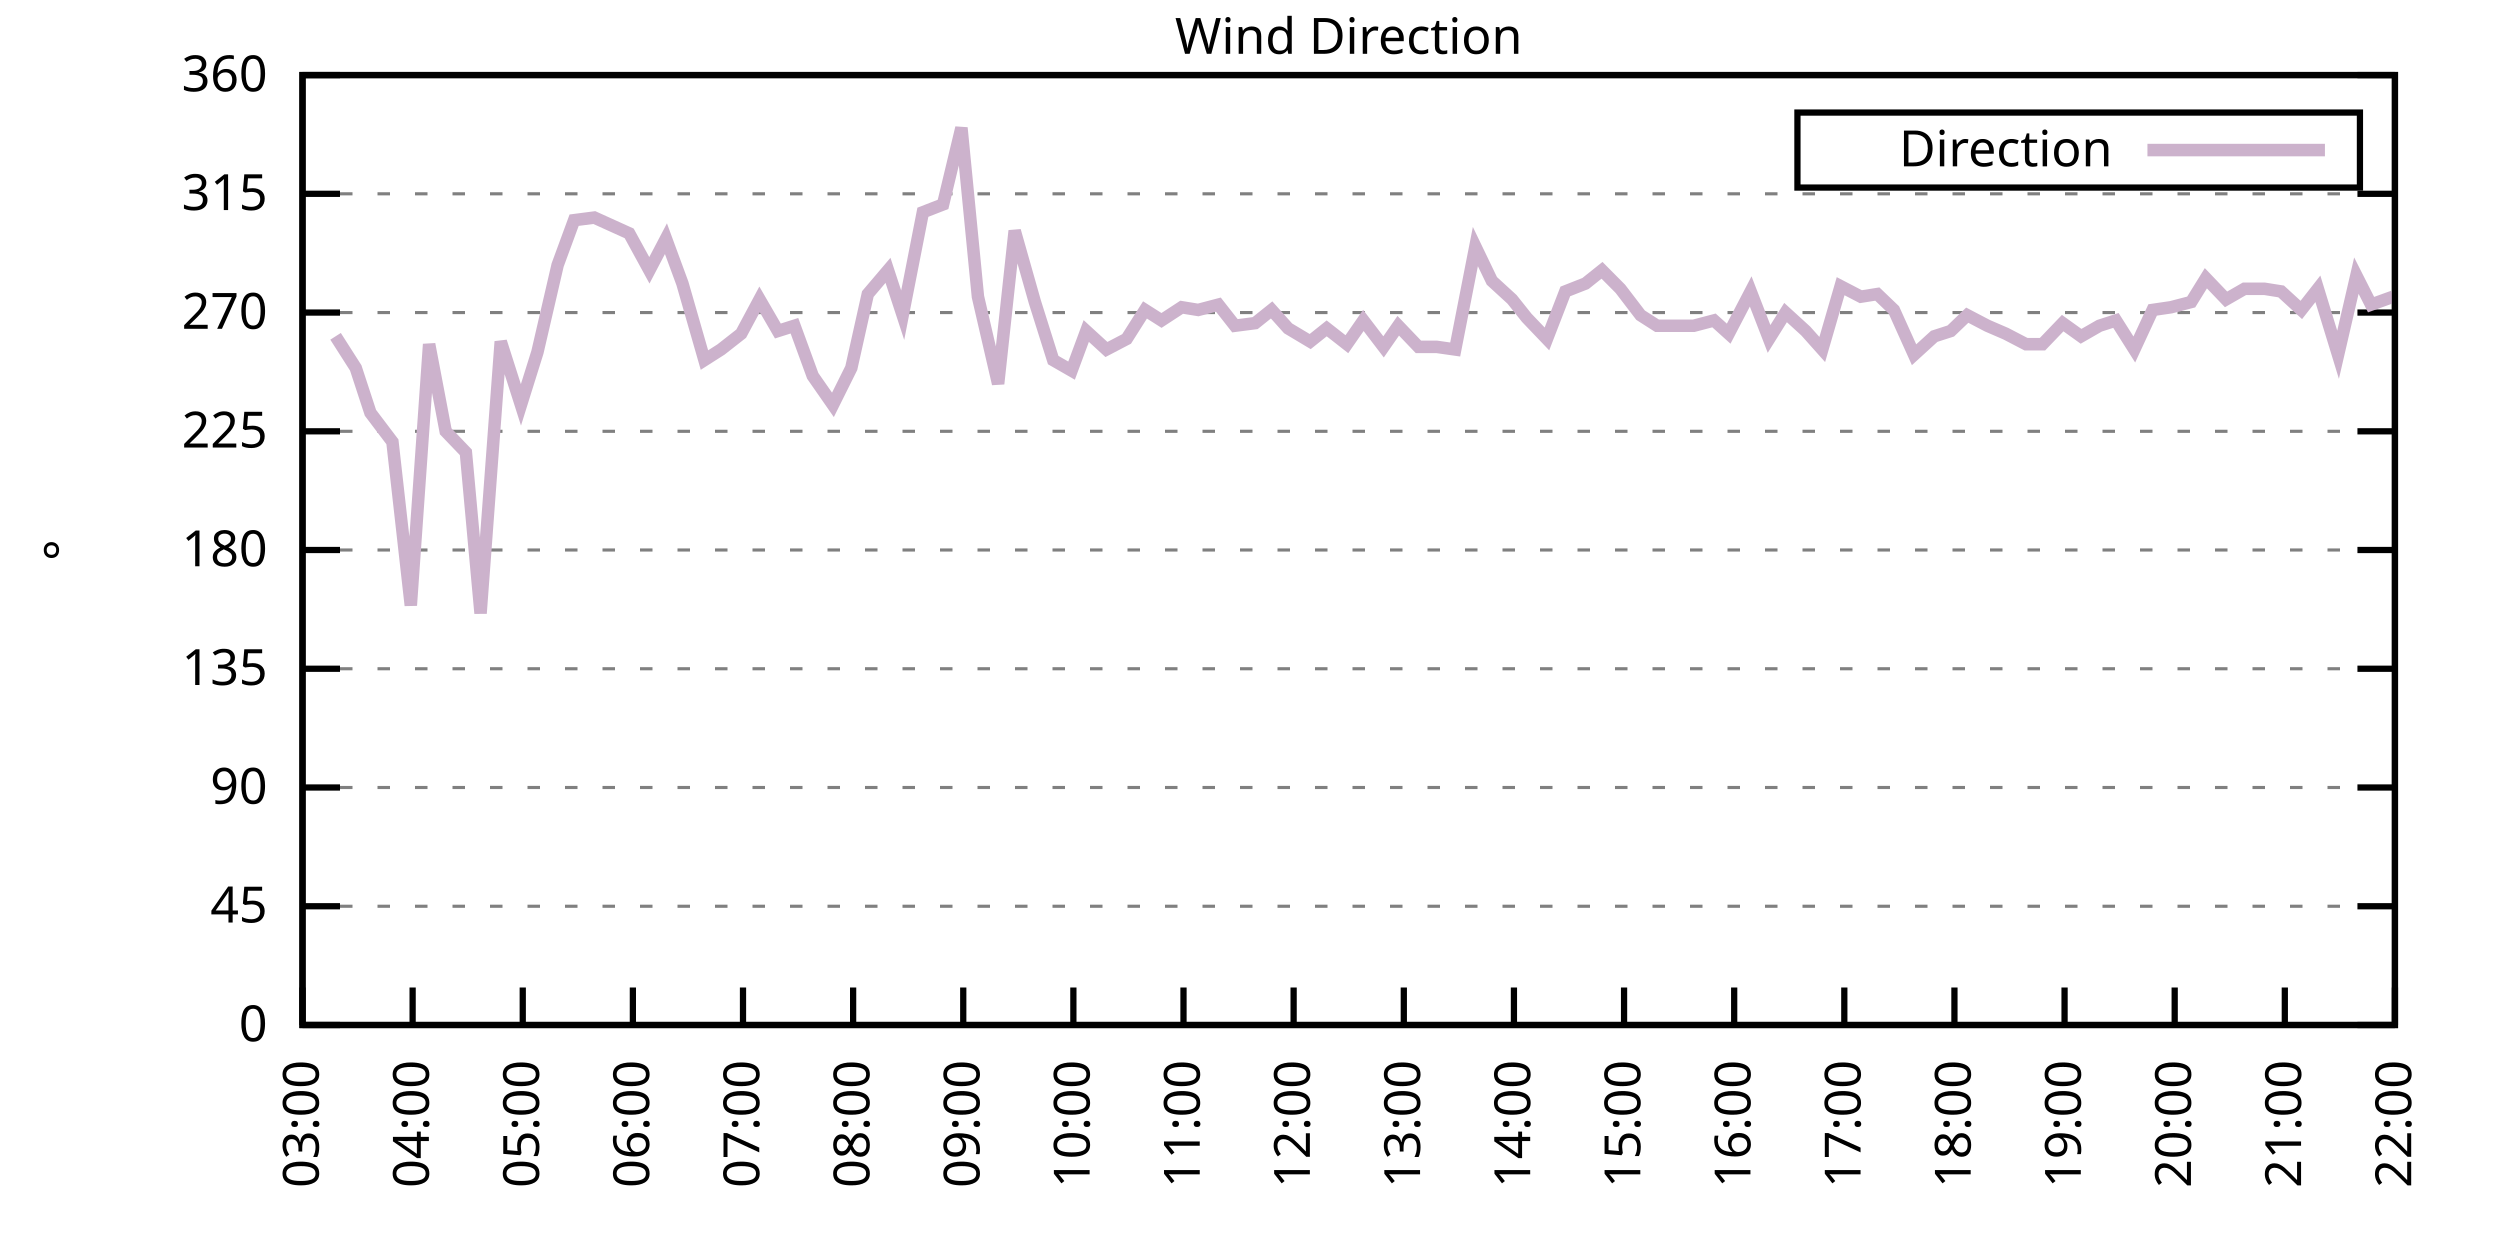
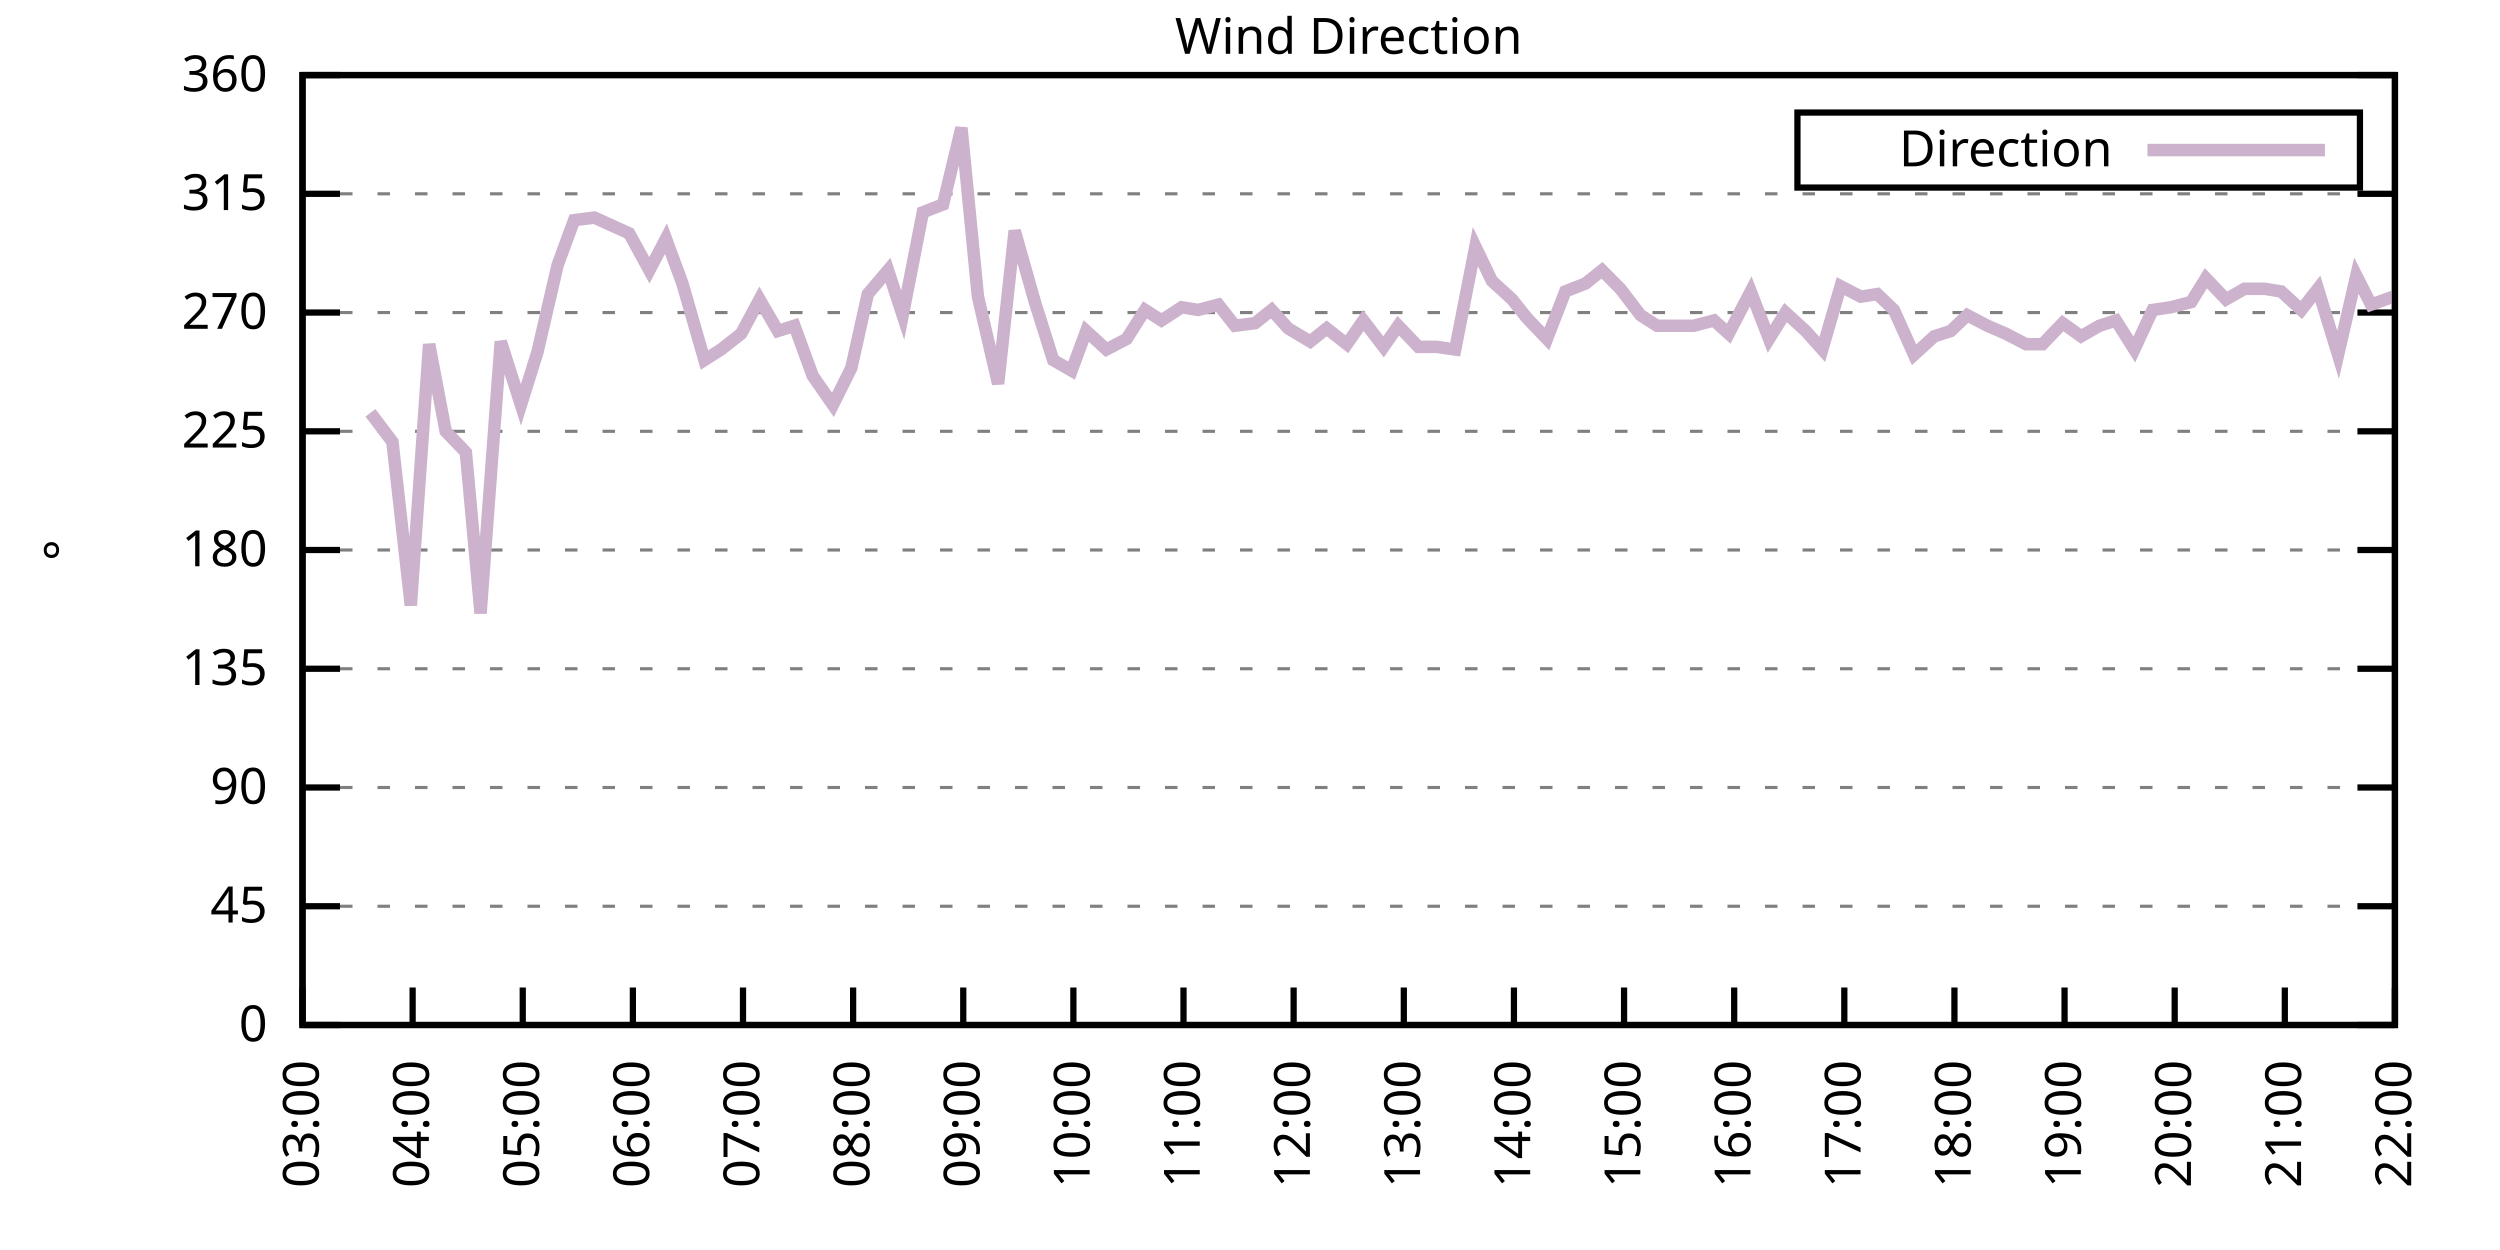
<svg xmlns="http://www.w3.org/2000/svg" xmlns:xlink="http://www.w3.org/1999/xlink" width="400" height="200" viewBox="0 0 400 200">
  <g id="gnuplot_canvas">
    <rect x="0" y="0" width="400" height="200" fill="none" />
    <defs>
      <circle id="gpDot" r="0.5" stroke-width="0.5" stroke="currentColor" />
      <path id="gpPt0" stroke-width="0.333" stroke="currentColor" d="M-1,0 h2 M0,-1 v2" />
      <path id="gpPt1" stroke-width="0.333" stroke="currentColor" d="M-1,-1 L1,1 M1,-1 L-1,1" />
      <path id="gpPt2" stroke-width="0.333" stroke="currentColor" d="M-1,0 L1,0 M0,-1 L0,1 M-1,-1 L1,1 M-1,1 L1,-1" />
      <rect id="gpPt3" stroke-width="0.333" stroke="currentColor" x="-1" y="-1" width="2" height="2" />
      <rect id="gpPt4" stroke-width="0.333" stroke="currentColor" fill="currentColor" x="-1" y="-1" width="2" height="2" />
      <circle id="gpPt5" stroke-width="0.333" stroke="currentColor" cx="0" cy="0" r="1" />
      <use xlink:href="#gpPt5" id="gpPt6" fill="currentColor" stroke="none" />
      <path id="gpPt7" stroke-width="0.333" stroke="currentColor" d="M0,-1.33 L-1.33,0.67 L1.33,0.67 z" />
      <use xlink:href="#gpPt7" id="gpPt8" fill="currentColor" stroke="none" />
      <use xlink:href="#gpPt7" id="gpPt9" stroke="currentColor" transform="rotate(180)" />
      <use xlink:href="#gpPt9" id="gpPt10" fill="currentColor" stroke="none" />
      <use xlink:href="#gpPt3" id="gpPt11" stroke="currentColor" transform="rotate(45)" />
      <use xlink:href="#gpPt11" id="gpPt12" fill="currentColor" stroke="none" />
      <path id="gpPt13" stroke-width="0.333" stroke="currentColor" d="M0,1.330 L1.265,0.411 L0.782,-1.067 L-0.782,-1.076 L-1.265,0.411 z" />
      <use xlink:href="#gpPt13" id="gpPt14" fill="currentColor" stroke="none" />
      <filter id="textbox" filterUnits="objectBoundingBox" x="0" y="0" height="1" width="1">
        <feFlood flood-color="white" flood-opacity="1" result="bgnd" />
        <feComposite in="SourceGraphic" in2="bgnd" operator="atop" />
      </filter>
      <filter id="greybox" filterUnits="objectBoundingBox" x="0" y="0" height="1" width="1">
        <feFlood flood-color="lightgrey" flood-opacity="1" result="grey" />
        <feComposite in="SourceGraphic" in2="grey" operator="atop" />
      </filter>
    </defs>
    <g fill="none" color="white" stroke="currentColor" stroke-width="1.00" stroke-linecap="butt" stroke-linejoin="miter">
</g>
    <g fill="none" color="black" stroke="currentColor" stroke-width="1.00" stroke-linecap="butt" stroke-linejoin="miter">
      <g stroke="none" shape-rendering="crispEdges">
        <polygon fill="rgb(255, 255, 255)" points="48.40,164.00 383.18,164.00 383.18,12.02 48.40,12.02 " />
      </g>
    </g>
    <g fill="none" color="black" stroke="currentColor" stroke-width="1.00" stroke-linecap="butt" stroke-linejoin="miter">
</g>
    <g fill="none" color="black" stroke="black" stroke-width="0.50" stroke-linecap="butt" stroke-linejoin="miter">
</g>
    <g fill="none" color="gray" stroke="currentColor" stroke-width="0.50" stroke-linecap="butt" stroke-linejoin="miter">
      <path stroke="gray" stroke-dasharray="2,4" class="gridline" d="M48.40,164.00 L383.19,164.00  " />
    </g>
    <g fill="none" color="gray" stroke="gray" stroke-width="1.00" stroke-linecap="butt" stroke-linejoin="miter">
</g>
    <g fill="none" color="black" stroke="currentColor" stroke-width="1.00" stroke-linecap="butt" stroke-linejoin="miter">
      <path stroke="black" d="M48.40,164.00 L54.40,164.00 M383.19,164.00 L377.19,164.00  " />
      <g transform="translate(42.80,166.60)" stroke="none" fill="black" font-family="Sans" font-size="8.00" text-anchor="end">
        <text>
          <tspan font-family="Sans"> 0</tspan>
        </text>
      </g>
    </g>
    <g fill="none" color="black" stroke="currentColor" stroke-width="1.00" stroke-linecap="butt" stroke-linejoin="miter">
</g>
    <g fill="none" color="black" stroke="black" stroke-width="0.50" stroke-linecap="butt" stroke-linejoin="miter">
</g>
    <g fill="none" color="gray" stroke="currentColor" stroke-width="0.50" stroke-linecap="butt" stroke-linejoin="miter">
      <path stroke="gray" stroke-dasharray="2,4" class="gridline" d="M48.40,145.00 L383.19,145.00  " />
    </g>
    <g fill="none" color="gray" stroke="gray" stroke-width="1.00" stroke-linecap="butt" stroke-linejoin="miter">
</g>
    <g fill="none" color="black" stroke="currentColor" stroke-width="1.00" stroke-linecap="butt" stroke-linejoin="miter">
      <path stroke="black" d="M48.40,145.00 L54.40,145.00 M383.19,145.00 L377.19,145.00  " />
      <g transform="translate(42.80,147.60)" stroke="none" fill="black" font-family="Sans" font-size="8.00" text-anchor="end">
        <text>
          <tspan font-family="Sans"> 45</tspan>
        </text>
      </g>
    </g>
    <g fill="none" color="black" stroke="currentColor" stroke-width="1.00" stroke-linecap="butt" stroke-linejoin="miter">
</g>
    <g fill="none" color="black" stroke="black" stroke-width="0.50" stroke-linecap="butt" stroke-linejoin="miter">
</g>
    <g fill="none" color="gray" stroke="currentColor" stroke-width="0.50" stroke-linecap="butt" stroke-linejoin="miter">
      <path stroke="gray" stroke-dasharray="2,4" class="gridline" d="M48.40,126.00 L383.19,126.00  " />
    </g>
    <g fill="none" color="gray" stroke="gray" stroke-width="1.00" stroke-linecap="butt" stroke-linejoin="miter">
</g>
    <g fill="none" color="black" stroke="currentColor" stroke-width="1.00" stroke-linecap="butt" stroke-linejoin="miter">
      <path stroke="black" d="M48.40,126.00 L54.40,126.00 M383.19,126.00 L377.19,126.00  " />
      <g transform="translate(42.80,128.60)" stroke="none" fill="black" font-family="Sans" font-size="8.00" text-anchor="end">
        <text>
          <tspan font-family="Sans"> 90</tspan>
        </text>
      </g>
    </g>
    <g fill="none" color="black" stroke="currentColor" stroke-width="1.00" stroke-linecap="butt" stroke-linejoin="miter">
</g>
    <g fill="none" color="black" stroke="black" stroke-width="0.50" stroke-linecap="butt" stroke-linejoin="miter">
</g>
    <g fill="none" color="gray" stroke="currentColor" stroke-width="0.50" stroke-linecap="butt" stroke-linejoin="miter">
      <path stroke="gray" stroke-dasharray="2,4" class="gridline" d="M48.40,107.00 L383.19,107.00  " />
    </g>
    <g fill="none" color="gray" stroke="gray" stroke-width="1.00" stroke-linecap="butt" stroke-linejoin="miter">
</g>
    <g fill="none" color="black" stroke="currentColor" stroke-width="1.00" stroke-linecap="butt" stroke-linejoin="miter">
      <path stroke="black" d="M48.40,107.00 L54.40,107.00 M383.19,107.00 L377.19,107.00  " />
      <g transform="translate(42.80,109.60)" stroke="none" fill="black" font-family="Sans" font-size="8.00" text-anchor="end">
        <text>
          <tspan font-family="Sans"> 135</tspan>
        </text>
      </g>
    </g>
    <g fill="none" color="black" stroke="currentColor" stroke-width="1.00" stroke-linecap="butt" stroke-linejoin="miter">
</g>
    <g fill="none" color="black" stroke="black" stroke-width="0.50" stroke-linecap="butt" stroke-linejoin="miter">
</g>
    <g fill="none" color="gray" stroke="currentColor" stroke-width="0.50" stroke-linecap="butt" stroke-linejoin="miter">
      <path stroke="gray" stroke-dasharray="2,4" class="gridline" d="M48.40,88.00 L383.19,88.00  " />
    </g>
    <g fill="none" color="gray" stroke="gray" stroke-width="1.00" stroke-linecap="butt" stroke-linejoin="miter">
</g>
    <g fill="none" color="black" stroke="currentColor" stroke-width="1.00" stroke-linecap="butt" stroke-linejoin="miter">
      <path stroke="black" d="M48.40,88.00 L54.40,88.00 M383.19,88.00 L377.19,88.00  " />
      <g transform="translate(42.80,90.60)" stroke="none" fill="black" font-family="Sans" font-size="8.00" text-anchor="end">
        <text>
          <tspan font-family="Sans"> 180</tspan>
        </text>
      </g>
    </g>
    <g fill="none" color="black" stroke="currentColor" stroke-width="1.00" stroke-linecap="butt" stroke-linejoin="miter">
</g>
    <g fill="none" color="black" stroke="black" stroke-width="0.50" stroke-linecap="butt" stroke-linejoin="miter">
</g>
    <g fill="none" color="gray" stroke="currentColor" stroke-width="0.50" stroke-linecap="butt" stroke-linejoin="miter">
      <path stroke="gray" stroke-dasharray="2,4" class="gridline" d="M48.40,69.01 L383.19,69.01  " />
    </g>
    <g fill="none" color="gray" stroke="gray" stroke-width="1.00" stroke-linecap="butt" stroke-linejoin="miter">
</g>
    <g fill="none" color="black" stroke="currentColor" stroke-width="1.00" stroke-linecap="butt" stroke-linejoin="miter">
      <path stroke="black" d="M48.40,69.01 L54.40,69.01 M383.19,69.01 L377.19,69.01  " />
      <g transform="translate(42.80,71.61)" stroke="none" fill="black" font-family="Sans" font-size="8.00" text-anchor="end">
        <text>
          <tspan font-family="Sans"> 225</tspan>
        </text>
      </g>
    </g>
    <g fill="none" color="black" stroke="currentColor" stroke-width="1.00" stroke-linecap="butt" stroke-linejoin="miter">
</g>
    <g fill="none" color="black" stroke="black" stroke-width="0.50" stroke-linecap="butt" stroke-linejoin="miter">
</g>
    <g fill="none" color="gray" stroke="currentColor" stroke-width="0.50" stroke-linecap="butt" stroke-linejoin="miter">
      <path stroke="gray" stroke-dasharray="2,4" class="gridline" d="M48.40,50.01 L383.19,50.01  " />
    </g>
    <g fill="none" color="gray" stroke="gray" stroke-width="1.00" stroke-linecap="butt" stroke-linejoin="miter">
</g>
    <g fill="none" color="black" stroke="currentColor" stroke-width="1.00" stroke-linecap="butt" stroke-linejoin="miter">
      <path stroke="black" d="M48.40,50.01 L54.40,50.01 M383.19,50.01 L377.19,50.01  " />
      <g transform="translate(42.80,52.61)" stroke="none" fill="black" font-family="Sans" font-size="8.00" text-anchor="end">
        <text>
          <tspan font-family="Sans"> 270</tspan>
        </text>
      </g>
    </g>
    <g fill="none" color="black" stroke="currentColor" stroke-width="1.00" stroke-linecap="butt" stroke-linejoin="miter">
</g>
    <g fill="none" color="black" stroke="black" stroke-width="0.50" stroke-linecap="butt" stroke-linejoin="miter">
</g>
    <g fill="none" color="gray" stroke="currentColor" stroke-width="0.50" stroke-linecap="butt" stroke-linejoin="miter">
      <path stroke="gray" stroke-dasharray="2,4" class="gridline" d="M48.40,31.01 L383.19,31.01  " />
    </g>
    <g fill="none" color="gray" stroke="gray" stroke-width="1.00" stroke-linecap="butt" stroke-linejoin="miter">
</g>
    <g fill="none" color="black" stroke="currentColor" stroke-width="1.00" stroke-linecap="butt" stroke-linejoin="miter">
      <path stroke="black" d="M48.40,31.01 L54.40,31.01 M383.19,31.01 L377.19,31.01  " />
      <g transform="translate(42.80,33.61)" stroke="none" fill="black" font-family="Sans" font-size="8.00" text-anchor="end">
        <text>
          <tspan font-family="Sans"> 315</tspan>
        </text>
      </g>
    </g>
    <g fill="none" color="black" stroke="currentColor" stroke-width="1.00" stroke-linecap="butt" stroke-linejoin="miter">
</g>
    <g fill="none" color="black" stroke="black" stroke-width="0.50" stroke-linecap="butt" stroke-linejoin="miter">
</g>
    <g fill="none" color="gray" stroke="currentColor" stroke-width="0.50" stroke-linecap="butt" stroke-linejoin="miter">
      <path stroke="gray" stroke-dasharray="2,4" class="gridline" d="M48.40,12.01 L383.19,12.01  " />
    </g>
    <g fill="none" color="gray" stroke="gray" stroke-width="1.00" stroke-linecap="butt" stroke-linejoin="miter">
</g>
    <g fill="none" color="black" stroke="currentColor" stroke-width="1.00" stroke-linecap="butt" stroke-linejoin="miter">
      <path stroke="black" d="M48.40,12.01 L54.40,12.01 M383.19,12.01 L377.19,12.01  " />
      <g transform="translate(42.80,14.61)" stroke="none" fill="black" font-family="Sans" font-size="8.00" text-anchor="end">
        <text>
          <tspan font-family="Sans"> 360</tspan>
        </text>
      </g>
    </g>
    <g fill="none" color="black" stroke="currentColor" stroke-width="1.00" stroke-linecap="butt" stroke-linejoin="miter">
      <path stroke="black" d="M48.40,164.00 L48.40,158.00  " />
      <g transform="translate(51.00,169.60) rotate(270.00)" stroke="none" fill="black" font-family="Sans" font-size="8.00" text-anchor="end">
        <text>
          <tspan font-family="Sans">03:00</tspan>
        </text>
      </g>
    </g>
    <g fill="none" color="black" stroke="currentColor" stroke-width="1.00" stroke-linecap="butt" stroke-linejoin="miter">
      <path stroke="black" d="M66.02,164.00 L66.02,158.00  " />
      <g transform="translate(68.62,169.60) rotate(270.00)" stroke="none" fill="black" font-family="Sans" font-size="8.00" text-anchor="end">
        <text>
          <tspan font-family="Sans">04:00</tspan>
        </text>
      </g>
    </g>
    <g fill="none" color="black" stroke="currentColor" stroke-width="1.00" stroke-linecap="butt" stroke-linejoin="miter">
      <path stroke="black" d="M83.64,164.00 L83.64,158.00  " />
      <g transform="translate(86.24,169.60) rotate(270.00)" stroke="none" fill="black" font-family="Sans" font-size="8.00" text-anchor="end">
        <text>
          <tspan font-family="Sans">05:00</tspan>
        </text>
      </g>
    </g>
    <g fill="none" color="black" stroke="currentColor" stroke-width="1.00" stroke-linecap="butt" stroke-linejoin="miter">
      <path stroke="black" d="M101.26,164.00 L101.26,158.00  " />
      <g transform="translate(103.86,169.60) rotate(270.00)" stroke="none" fill="black" font-family="Sans" font-size="8.00" text-anchor="end">
        <text>
          <tspan font-family="Sans">06:00</tspan>
        </text>
      </g>
    </g>
    <g fill="none" color="black" stroke="currentColor" stroke-width="1.00" stroke-linecap="butt" stroke-linejoin="miter">
      <path stroke="black" d="M118.88,164.00 L118.88,158.00  " />
      <g transform="translate(121.48,169.60) rotate(270.00)" stroke="none" fill="black" font-family="Sans" font-size="8.00" text-anchor="end">
        <text>
          <tspan font-family="Sans">07:00</tspan>
        </text>
      </g>
    </g>
    <g fill="none" color="black" stroke="currentColor" stroke-width="1.00" stroke-linecap="butt" stroke-linejoin="miter">
      <path stroke="black" d="M136.50,164.00 L136.50,158.00  " />
      <g transform="translate(139.10,169.60) rotate(270.00)" stroke="none" fill="black" font-family="Sans" font-size="8.00" text-anchor="end">
        <text>
          <tspan font-family="Sans">08:00</tspan>
        </text>
      </g>
    </g>
    <g fill="none" color="black" stroke="currentColor" stroke-width="1.00" stroke-linecap="butt" stroke-linejoin="miter">
      <path stroke="black" d="M154.12,164.00 L154.12,158.00  " />
      <g transform="translate(156.72,169.60) rotate(270.00)" stroke="none" fill="black" font-family="Sans" font-size="8.00" text-anchor="end">
        <text>
          <tspan font-family="Sans">09:00</tspan>
        </text>
      </g>
    </g>
    <g fill="none" color="black" stroke="currentColor" stroke-width="1.00" stroke-linecap="butt" stroke-linejoin="miter">
      <path stroke="black" d="M171.74,164.00 L171.74,158.00  " />
      <g transform="translate(174.34,169.60) rotate(270.00)" stroke="none" fill="black" font-family="Sans" font-size="8.00" text-anchor="end">
        <text>
          <tspan font-family="Sans">10:00</tspan>
        </text>
      </g>
    </g>
    <g fill="none" color="black" stroke="currentColor" stroke-width="1.00" stroke-linecap="butt" stroke-linejoin="miter">
      <path stroke="black" d="M189.36,164.00 L189.36,158.00  " />
      <g transform="translate(191.96,169.60) rotate(270.00)" stroke="none" fill="black" font-family="Sans" font-size="8.00" text-anchor="end">
        <text>
          <tspan font-family="Sans">11:00</tspan>
        </text>
      </g>
    </g>
    <g fill="none" color="black" stroke="currentColor" stroke-width="1.00" stroke-linecap="butt" stroke-linejoin="miter">
      <path stroke="black" d="M206.98,164.00 L206.98,158.00  " />
      <g transform="translate(209.58,169.60) rotate(270.00)" stroke="none" fill="black" font-family="Sans" font-size="8.00" text-anchor="end">
        <text>
          <tspan font-family="Sans">12:00</tspan>
        </text>
      </g>
    </g>
    <g fill="none" color="black" stroke="currentColor" stroke-width="1.00" stroke-linecap="butt" stroke-linejoin="miter">
      <path stroke="black" d="M224.61,164.00 L224.61,158.00  " />
      <g transform="translate(227.21,169.60) rotate(270.00)" stroke="none" fill="black" font-family="Sans" font-size="8.00" text-anchor="end">
        <text>
          <tspan font-family="Sans">13:00</tspan>
        </text>
      </g>
    </g>
    <g fill="none" color="black" stroke="currentColor" stroke-width="1.00" stroke-linecap="butt" stroke-linejoin="miter">
      <path stroke="black" d="M242.23,164.00 L242.23,158.00  " />
      <g transform="translate(244.83,169.60) rotate(270.00)" stroke="none" fill="black" font-family="Sans" font-size="8.00" text-anchor="end">
        <text>
          <tspan font-family="Sans">14:00</tspan>
        </text>
      </g>
    </g>
    <g fill="none" color="black" stroke="currentColor" stroke-width="1.00" stroke-linecap="butt" stroke-linejoin="miter">
      <path stroke="black" d="M259.85,164.00 L259.85,158.00  " />
      <g transform="translate(262.45,169.60) rotate(270.00)" stroke="none" fill="black" font-family="Sans" font-size="8.00" text-anchor="end">
        <text>
          <tspan font-family="Sans">15:00</tspan>
        </text>
      </g>
    </g>
    <g fill="none" color="black" stroke="currentColor" stroke-width="1.00" stroke-linecap="butt" stroke-linejoin="miter">
      <path stroke="black" d="M277.47,164.00 L277.47,158.00  " />
      <g transform="translate(280.07,169.60) rotate(270.00)" stroke="none" fill="black" font-family="Sans" font-size="8.00" text-anchor="end">
        <text>
          <tspan font-family="Sans">16:00</tspan>
        </text>
      </g>
    </g>
    <g fill="none" color="black" stroke="currentColor" stroke-width="1.00" stroke-linecap="butt" stroke-linejoin="miter">
      <path stroke="black" d="M295.09,164.00 L295.09,158.00  " />
      <g transform="translate(297.69,169.60) rotate(270.00)" stroke="none" fill="black" font-family="Sans" font-size="8.00" text-anchor="end">
        <text>
          <tspan font-family="Sans">17:00</tspan>
        </text>
      </g>
    </g>
    <g fill="none" color="black" stroke="currentColor" stroke-width="1.00" stroke-linecap="butt" stroke-linejoin="miter">
      <path stroke="black" d="M312.71,164.00 L312.71,158.00  " />
      <g transform="translate(315.31,169.60) rotate(270.00)" stroke="none" fill="black" font-family="Sans" font-size="8.00" text-anchor="end">
        <text>
          <tspan font-family="Sans">18:00</tspan>
        </text>
      </g>
    </g>
    <g fill="none" color="black" stroke="currentColor" stroke-width="1.00" stroke-linecap="butt" stroke-linejoin="miter">
      <path stroke="black" d="M330.33,164.00 L330.33,158.00  " />
      <g transform="translate(332.93,169.60) rotate(270.00)" stroke="none" fill="black" font-family="Sans" font-size="8.00" text-anchor="end">
        <text>
          <tspan font-family="Sans">19:00</tspan>
        </text>
      </g>
    </g>
    <g fill="none" color="black" stroke="currentColor" stroke-width="1.00" stroke-linecap="butt" stroke-linejoin="miter">
      <path stroke="black" d="M347.95,164.00 L347.95,158.00  " />
      <g transform="translate(350.55,169.60) rotate(270.00)" stroke="none" fill="black" font-family="Sans" font-size="8.00" text-anchor="end">
        <text>
          <tspan font-family="Sans">20:00</tspan>
        </text>
      </g>
    </g>
    <g fill="none" color="black" stroke="currentColor" stroke-width="1.00" stroke-linecap="butt" stroke-linejoin="miter">
      <path stroke="black" d="M365.57,164.00 L365.57,158.00  " />
      <g transform="translate(368.17,169.60) rotate(270.00)" stroke="none" fill="black" font-family="Sans" font-size="8.00" text-anchor="end">
        <text>
          <tspan font-family="Sans">21:00</tspan>
        </text>
      </g>
    </g>
    <g fill="none" color="black" stroke="currentColor" stroke-width="1.00" stroke-linecap="butt" stroke-linejoin="miter">
      <path stroke="black" d="M383.19,164.00 L383.19,158.00  " />
      <g transform="translate(385.79,169.60) rotate(270.00)" stroke="none" fill="black" font-family="Sans" font-size="8.00" text-anchor="end">
        <text>
          <tspan font-family="Sans">22:00</tspan>
        </text>
      </g>
    </g>
    <g fill="none" color="black" stroke="currentColor" stroke-width="1.00" stroke-linecap="butt" stroke-linejoin="miter">
</g>
    <g fill="none" color="black" stroke="currentColor" stroke-width="1.00" stroke-linecap="butt" stroke-linejoin="miter">
      <path stroke="black" d="M48.40,12.01 L48.40,164.00 L383.19,164.00 L383.19,12.01 L48.40,12.01 Z  " />
    </g>
    <g fill="none" color="black" stroke="currentColor" stroke-width="1.00" stroke-linecap="butt" stroke-linejoin="miter">
</g>
    <g fill="none" color="black" stroke="currentColor" stroke-width="1.00" stroke-linecap="butt" stroke-linejoin="miter">
      <path stroke="black" d="M287.59,30.01 L287.59,18.01 L377.59,18.01 L377.59,30.01 L287.59,30.01 Z  " />
    </g>
    <g id="Wind_direction_plot_1">
      <g fill="none" color="white" stroke="black" stroke-width="2.00" stroke-linecap="butt" stroke-linejoin="miter">
</g>
      <g fill="none" color="black" stroke="currentColor" stroke-width="2.00" stroke-linecap="butt" stroke-linejoin="miter">
        <g transform="translate(337.99,26.61)" stroke="none" fill="black" font-family="Sans" font-size="8.00" text-anchor="end">
          <text>
            <tspan font-family="Sans">Direction</tspan>
          </text>
        </g>
      </g>
      <g fill="none" color="black" stroke="currentColor" stroke-width="2.00" stroke-linecap="butt" stroke-linejoin="miter">
-         <path stroke="rgb(204, 178, 204)" d="M343.59,24.01 L371.99,24.01 M53.69,53.81 L56.92,58.87 L59.27,66.05 L62.79,70.70 L65.73,96.87 L68.66,55.07   L71.31,69.01 L74.54,72.38 L76.89,98.14 L80.12,54.65 L83.35,64.78 L85.99,56.34 L89.22,42.41 L91.86,35.23   L95.09,34.81 L100.67,37.34 L103.90,43.25 L106.55,38.19 L109.19,45.36 L112.71,57.61 L115.36,55.92 L118.59,53.39   L121.53,47.90 L124.46,52.96 L127.11,52.12 L130.04,60.14 L133.27,64.78 L136.21,58.87 L138.85,47.05 L142.08,43.25   L144.43,50.43 L147.66,33.96 L150.89,32.70 L153.83,20.45 L156.47,47.47 L159.70,61.41 L162.35,36.92 L165.58,48.32   L168.51,57.61 L171.45,59.30 L173.80,52.96 L177.03,55.92 L180.26,54.23 L183.20,49.59 L185.84,51.27 L189.07,49.16   L191.71,49.59 L194.94,48.74 L197.59,52.12 L200.82,51.70 L203.46,49.59 L206.10,52.54 L209.63,54.65 L212.27,52.54   L215.50,55.07 L218.14,51.27 L221.37,55.50 L223.72,52.12 L226.95,55.50 L229.89,55.50 L232.83,55.92 L236.06,39.45   L238.70,44.94 L241.93,47.90 L244.28,50.85 L247.51,54.23 L250.45,46.63 L253.68,45.36 L256.32,43.25 L259.26,46.21   L262.49,50.43 L265.13,52.12 L268.36,52.12 L271.01,52.12 L274.24,51.27 L276.59,53.39 L280.11,46.63 L283.05,54.23   L285.69,50.01 L288.92,52.96 L291.56,55.92 L294.50,45.79 L297.73,47.47 L300.37,47.05 L303.02,49.59 L306.25,56.76   L309.48,53.81 L312.12,52.96 L314.76,50.43 L317.99,52.12 L320.93,53.39 L324.16,55.07 L326.80,55.07 L330.03,51.70   L332.97,53.81 L335.91,52.12 L338.55,51.27 L341.49,55.92 L344.42,49.59 L347.36,49.16 L350.59,48.32 L352.94,44.52   L356.17,47.90 L359.11,46.21 L362.34,46.21 L364.98,46.63 L368.21,49.59 L370.86,46.21 L374.09,56.76 L377.02,44.10   L379.37,48.74 L382.90,47.47  " />
+         <path stroke="rgb(204, 178, 204)" d="M343.59,24.01 L371.99,24.01 M59.27,66.05 L62.79,70.70 L65.73,96.87 L68.66,55.07 L71.31,69.01 L74.54,72.38   L76.89,98.14 L80.12,54.65 L83.35,64.78 L85.99,56.34 L89.22,42.41 L91.86,35.23 L95.09,34.81 L100.67,37.34   L103.90,43.25 L106.55,38.19 L109.19,45.36 L112.71,57.61 L115.36,55.92 L118.59,53.39 L121.53,47.90 L124.46,52.96   L127.11,52.12 L130.04,60.14 L133.27,64.78 L136.21,58.87 L138.85,47.05 L142.08,43.25 L144.43,50.43 L147.66,33.96   L150.89,32.70 L153.83,20.45 L156.47,47.47 L159.70,61.41 L162.35,36.92 L165.58,48.32 L168.51,57.61 L171.45,59.30   L173.80,52.96 L177.03,55.92 L180.26,54.23 L183.20,49.59 L185.84,51.27 L189.07,49.16 L191.71,49.59 L194.94,48.74   L197.59,52.12 L200.82,51.70 L203.46,49.59 L206.10,52.54 L209.63,54.65 L212.27,52.54 L215.50,55.07 L218.14,51.27   L221.37,55.50 L223.72,52.12 L226.95,55.50 L229.89,55.50 L232.83,55.92 L236.06,39.45 L238.70,44.94 L241.93,47.90   L244.28,50.85 L247.51,54.23 L250.45,46.63 L253.68,45.36 L256.32,43.25 L259.26,46.21 L262.49,50.43 L265.13,52.12   L268.36,52.12 L271.01,52.12 L274.24,51.27 L276.59,53.39 L280.11,46.63 L283.05,54.23 L285.69,50.01 L288.92,52.96   L291.56,55.92 L294.50,45.79 L297.73,47.47 L300.37,47.05 L303.02,49.59 L306.25,56.76 L309.48,53.81 L312.12,52.96   L314.76,50.43 L317.99,52.12 L320.93,53.39 L324.16,55.07 L326.80,55.07 L330.03,51.70 L332.97,53.81 L335.91,52.12   L338.55,51.27 L341.49,55.92 L344.42,49.59 L347.36,49.16 L350.59,48.32 L352.94,44.52 L356.17,47.90 L359.11,46.21   L362.34,46.21 L364.98,46.63 L368.21,49.59 L370.86,46.21 L374.09,56.76 L377.02,44.10 L379.37,48.74 L382.90,47.47    " />
      </g>
    </g>
    <g fill="none" color="black" stroke="currentColor" stroke-width="2.00" stroke-linecap="butt" stroke-linejoin="miter">
</g>
    <g fill="none" color="black" stroke="black" stroke-width="1.00" stroke-linecap="butt" stroke-linejoin="miter">
</g>
    <g fill="none" color="black" stroke="currentColor" stroke-width="1.00" stroke-linecap="butt" stroke-linejoin="miter">
      <path stroke="black" d="M48.40,12.01 L48.40,164.00 L383.19,164.00 L383.19,12.01 L48.40,12.01 Z  " />
      <g transform="translate(12.80,88.01) rotate(270.00)" stroke="none" fill="black" font-family="Sans" font-size="8.00" text-anchor="middle">
        <text>
          <tspan font-family="Sans">°</tspan>
        </text>
      </g>
    </g>
    <g fill="none" color="black" stroke="currentColor" stroke-width="1.00" stroke-linecap="butt" stroke-linejoin="miter">
</g>
    <g fill="none" color="black" stroke="currentColor" stroke-width="1.00" stroke-linecap="butt" stroke-linejoin="miter">
      <g transform="translate(215.79,8.61)" stroke="none" fill="black" font-family="Sans" font-size="8.00" text-anchor="middle">
        <text>
          <tspan font-family="Sans">Wind Direction</tspan>
        </text>
      </g>
    </g>
    <g fill="none" color="black" stroke="currentColor" stroke-width="1.00" stroke-linecap="butt" stroke-linejoin="miter">
</g>
  </g>
</svg>
